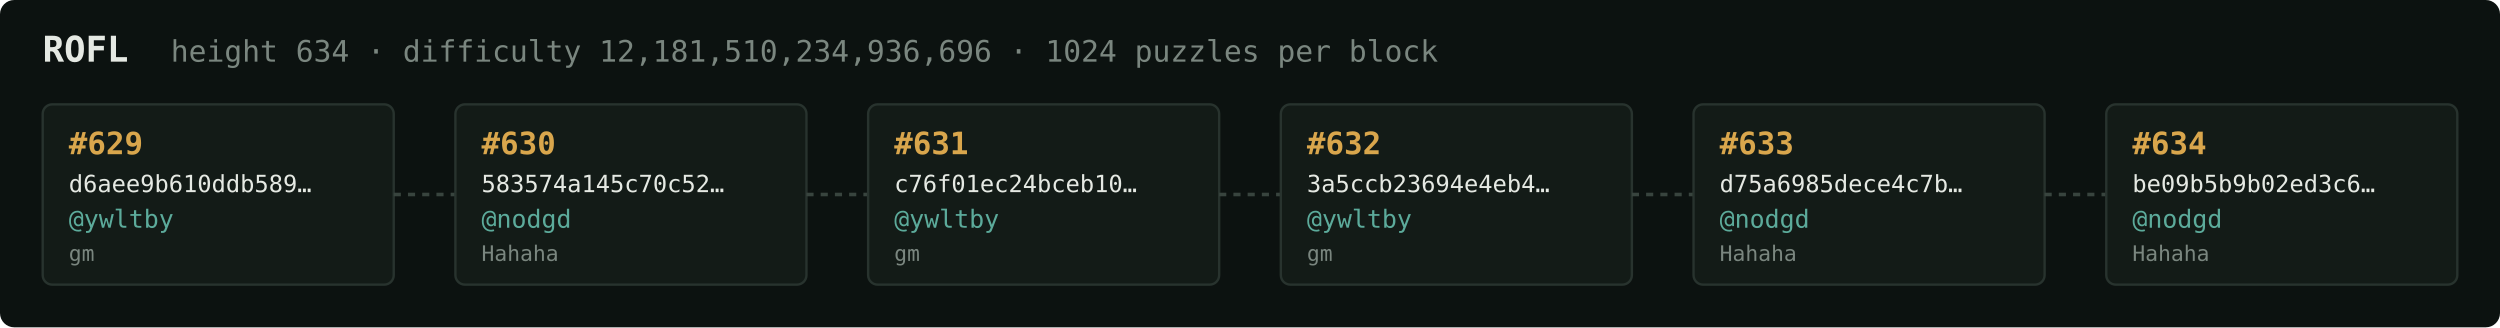
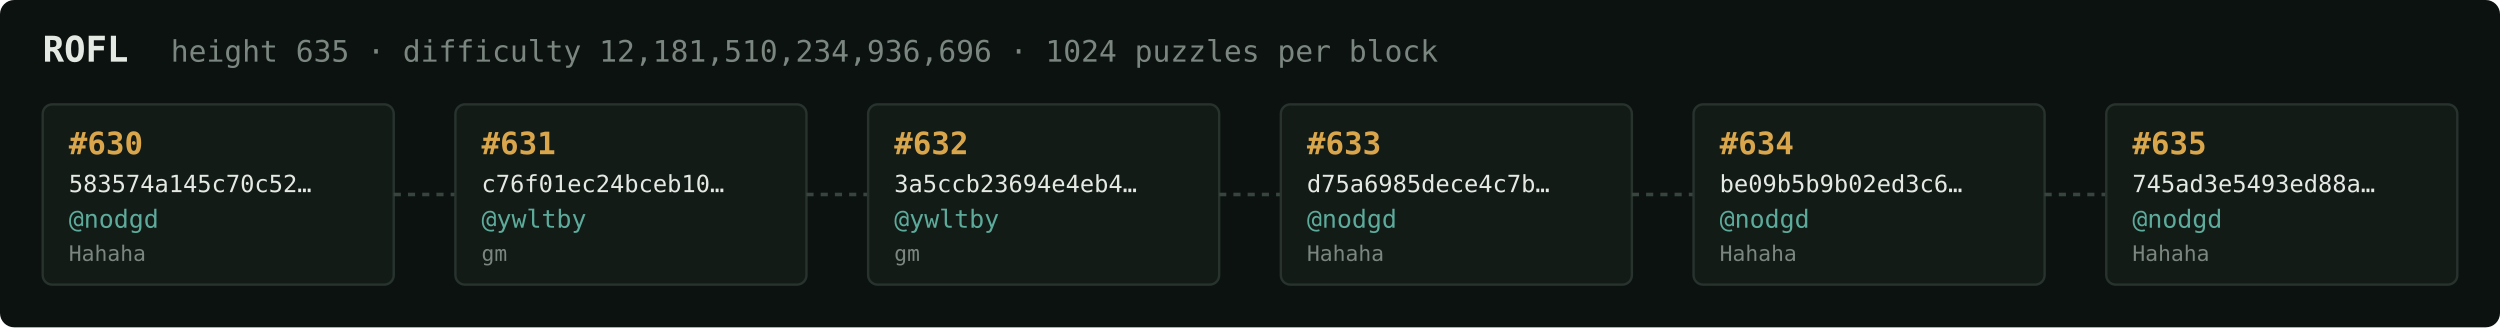
<svg xmlns="http://www.w3.org/2000/svg" width="1054" height="138" viewBox="0 0 1054 138" font-family="ui-monospace,SFMono-Regular,Menlo,monospace">
  <rect fill="#0c1210" width="1054" height="138" rx="6" />
  <text x="18" y="26" fill="#e5e9e3" font-size="15" font-weight="700">ROFL</text>
-   <text x="72" y="26" fill="#7a867f" font-size="12.5">height 634 · difficulty 12,181,510,234,936,696 · 1024 puzzles per block</text>
+   <text x="72" y="26" fill="#7a867f" font-size="12.5">height 635 · difficulty 12,181,510,234,936,696 · 1024 puzzles per block</text>
  <rect x="18" y="44" width="148" height="76" rx="4" fill="#131b17" stroke="#28332e" stroke-width="1" />
-   <text x="29" y="65" fill="#d9a64c" font-size="13" font-weight="700">#629</text>
-   <text x="29" y="81" fill="#e5e9e3" font-size="10">d6aee9b610ddb589…</text>
-   <text x="29" y="96" fill="#5cab9b" font-size="10.5">@ywltby</text>
-   <text x="29" y="110" fill="#7a867f" font-size="9">gm</text>
+   <text x="29" y="65" fill="#d9a64c" font-size="13" font-weight="700">#630</text>
+   <text x="29" y="81" fill="#e5e9e3" font-size="10">583574a145c70c52…</text>
+   <text x="29" y="96" fill="#5cab9b" font-size="10.5">@nodgd</text>
+   <text x="29" y="110" fill="#7a867f" font-size="9">Hahaha</text>
  <line x1="166" y1="82.0" x2="192" y2="82.0" stroke="#38443e" stroke-width="1.5" stroke-dasharray="3 3" />
  <rect x="192" y="44" width="148" height="76" rx="4" fill="#131b17" stroke="#28332e" stroke-width="1" />
-   <text x="203" y="65" fill="#d9a64c" font-size="13" font-weight="700">#630</text>
-   <text x="203" y="81" fill="#e5e9e3" font-size="10">583574a145c70c52…</text>
-   <text x="203" y="96" fill="#5cab9b" font-size="10.5">@nodgd</text>
-   <text x="203" y="110" fill="#7a867f" font-size="9">Hahaha</text>
+   <text x="203" y="65" fill="#d9a64c" font-size="13" font-weight="700">#631</text>
+   <text x="203" y="81" fill="#e5e9e3" font-size="10">c76f01ec24bceb10…</text>
+   <text x="203" y="96" fill="#5cab9b" font-size="10.5">@ywltby</text>
+   <text x="203" y="110" fill="#7a867f" font-size="9">gm</text>
  <line x1="340" y1="82.0" x2="366" y2="82.0" stroke="#38443e" stroke-width="1.5" stroke-dasharray="3 3" />
  <rect x="366" y="44" width="148" height="76" rx="4" fill="#131b17" stroke="#28332e" stroke-width="1" />
-   <text x="377" y="65" fill="#d9a64c" font-size="13" font-weight="700">#631</text>
-   <text x="377" y="81" fill="#e5e9e3" font-size="10">c76f01ec24bceb10…</text>
+   <text x="377" y="65" fill="#d9a64c" font-size="13" font-weight="700">#632</text>
+   <text x="377" y="81" fill="#e5e9e3" font-size="10">3a5ccb23694e4eb4…</text>
  <text x="377" y="96" fill="#5cab9b" font-size="10.5">@ywltby</text>
  <text x="377" y="110" fill="#7a867f" font-size="9">gm</text>
  <line x1="514" y1="82.0" x2="540" y2="82.0" stroke="#38443e" stroke-width="1.5" stroke-dasharray="3 3" />
  <rect x="540" y="44" width="148" height="76" rx="4" fill="#131b17" stroke="#28332e" stroke-width="1" />
-   <text x="551" y="65" fill="#d9a64c" font-size="13" font-weight="700">#632</text>
-   <text x="551" y="81" fill="#e5e9e3" font-size="10">3a5ccb23694e4eb4…</text>
-   <text x="551" y="96" fill="#5cab9b" font-size="10.5">@ywltby</text>
-   <text x="551" y="110" fill="#7a867f" font-size="9">gm</text>
+   <text x="551" y="65" fill="#d9a64c" font-size="13" font-weight="700">#633</text>
+   <text x="551" y="81" fill="#e5e9e3" font-size="10">d75a6985dece4c7b…</text>
+   <text x="551" y="96" fill="#5cab9b" font-size="10.5">@nodgd</text>
+   <text x="551" y="110" fill="#7a867f" font-size="9">Hahaha</text>
  <line x1="688" y1="82.0" x2="714" y2="82.0" stroke="#38443e" stroke-width="1.5" stroke-dasharray="3 3" />
  <rect x="714" y="44" width="148" height="76" rx="4" fill="#131b17" stroke="#28332e" stroke-width="1" />
-   <text x="725" y="65" fill="#d9a64c" font-size="13" font-weight="700">#633</text>
-   <text x="725" y="81" fill="#e5e9e3" font-size="10">d75a6985dece4c7b…</text>
+   <text x="725" y="65" fill="#d9a64c" font-size="13" font-weight="700">#634</text>
+   <text x="725" y="81" fill="#e5e9e3" font-size="10">be09b5b9b02ed3c6…</text>
  <text x="725" y="96" fill="#5cab9b" font-size="10.5">@nodgd</text>
  <text x="725" y="110" fill="#7a867f" font-size="9">Hahaha</text>
  <line x1="862" y1="82.0" x2="888" y2="82.0" stroke="#38443e" stroke-width="1.5" stroke-dasharray="3 3" />
  <rect x="888" y="44" width="148" height="76" rx="4" fill="#131b17" stroke="#28332e" stroke-width="1" />
-   <text x="899" y="65" fill="#d9a64c" font-size="13" font-weight="700">#634</text>
-   <text x="899" y="81" fill="#e5e9e3" font-size="10">be09b5b9b02ed3c6…</text>
+   <text x="899" y="65" fill="#d9a64c" font-size="13" font-weight="700">#635</text>
+   <text x="899" y="81" fill="#e5e9e3" font-size="10">745ad3e5493ed88a…</text>
  <text x="899" y="96" fill="#5cab9b" font-size="10.5">@nodgd</text>
  <text x="899" y="110" fill="#7a867f" font-size="9">Hahaha</text>
</svg>
